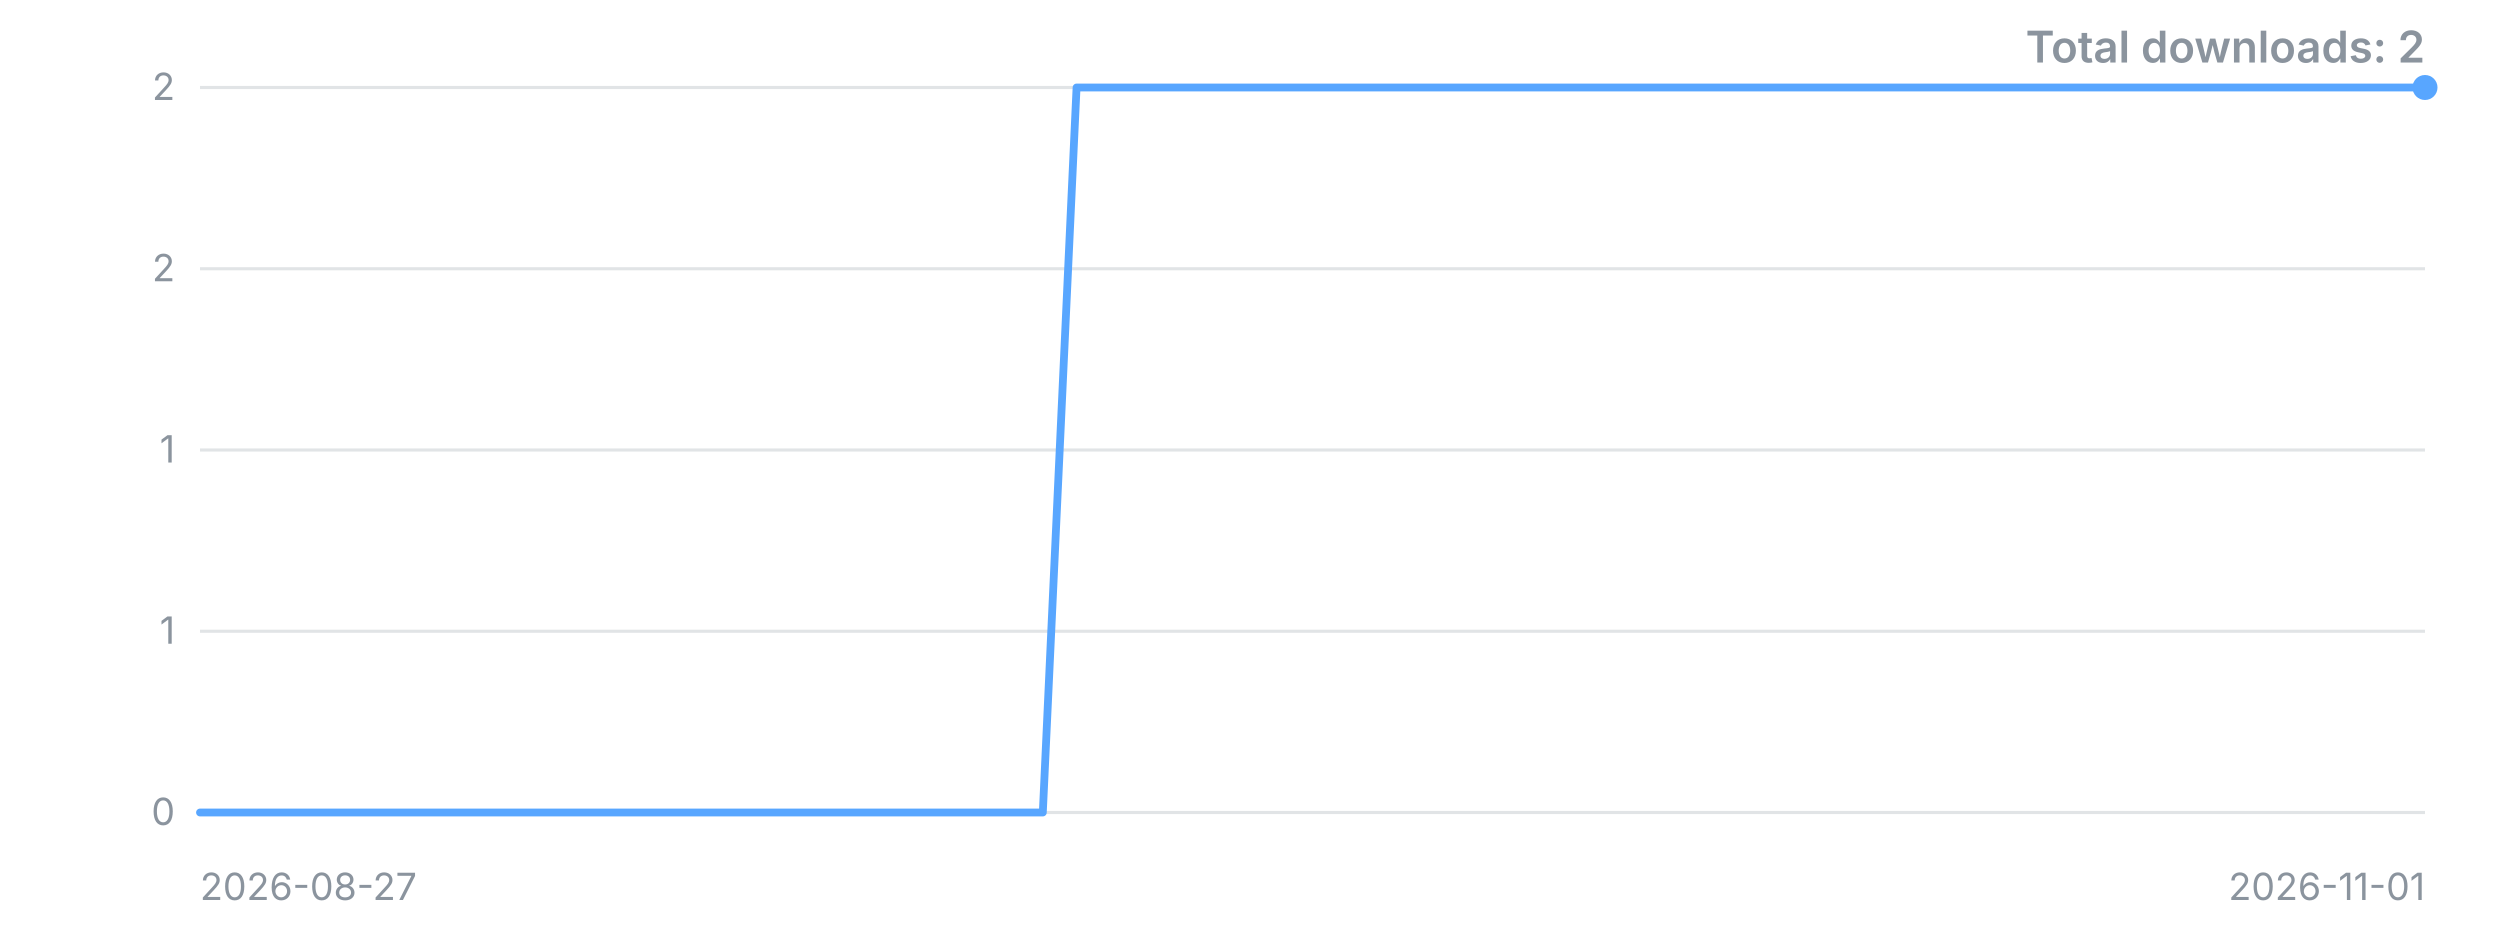
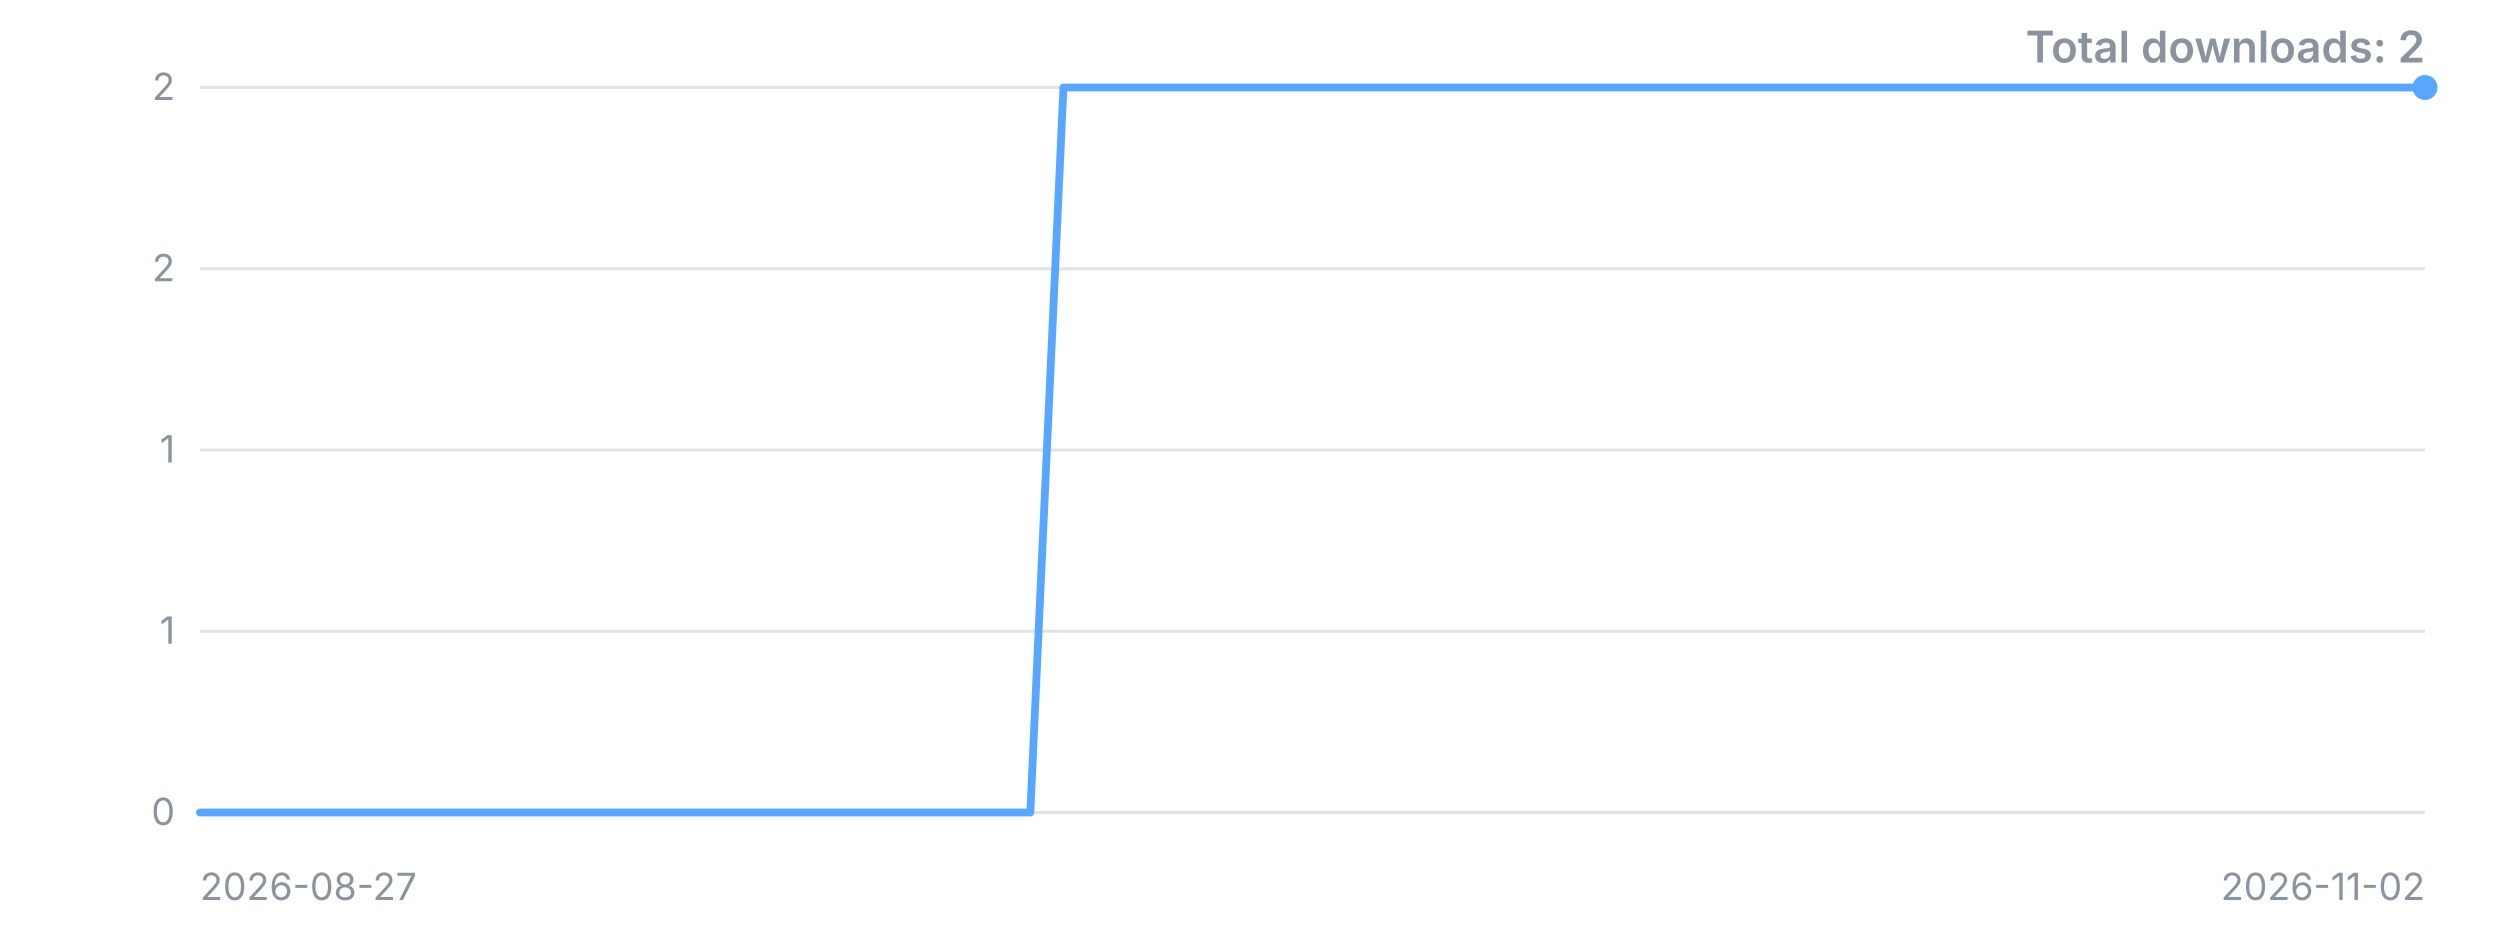
<svg xmlns="http://www.w3.org/2000/svg" width="800" height="300" viewBox="0 0 800 300" role="img" aria-label="Downloads over time">
  <style>.t{font:12px -apple-system,'Segoe UI',sans-serif;fill:#8b949e}.title{font:600 14px -apple-system,'Segoe UI',sans-serif;fill:#8b949e}</style>
  <line x1="64" y1="260.0" x2="776" y2="260.0" stroke="#8b949e" stroke-opacity="0.25" />
  <text x="56" y="260.0" dy="4" text-anchor="end" class="t">0</text>
  <line x1="64" y1="202.0" x2="776" y2="202.0" stroke="#8b949e" stroke-opacity="0.25" />
  <text x="56" y="202.0" dy="4" text-anchor="end" class="t">1</text>
  <line x1="64" y1="144.0" x2="776" y2="144.0" stroke="#8b949e" stroke-opacity="0.25" />
  <text x="56" y="144.0" dy="4" text-anchor="end" class="t">1</text>
  <line x1="64" y1="86.0" x2="776" y2="86.0" stroke="#8b949e" stroke-opacity="0.25" />
  <text x="56" y="86.0" dy="4" text-anchor="end" class="t">2</text>
  <line x1="64" y1="28.0" x2="776" y2="28.0" stroke="#8b949e" stroke-opacity="0.25" />
  <text x="56" y="28.0" dy="4" text-anchor="end" class="t">2</text>
-   <polyline points="64.0,260.0 74.8,260.0 85.6,260.0 96.4,260.0 107.2,260.0 117.9,260.0 128.7,260.0 139.5,260.0 150.3,260.0 161.1,260.0 171.9,260.0 182.7,260.0 193.5,260.0 204.2,260.0 215.0,260.0 225.8,260.0 236.6,260.0 247.4,260.0 258.2,260.0 269.0,260.0 279.8,260.0 290.5,260.0 301.3,260.0 312.1,260.0 322.9,260.0 333.7,260.0 344.5,28.0 355.3,28.0 366.1,28.0 376.8,28.0 387.6,28.0 398.4,28.0 409.2,28.0 420.0,28.0 430.8,28.0 441.6,28.0 452.4,28.0 463.2,28.0 473.9,28.0 484.7,28.0 495.5,28.0 506.3,28.0 517.1,28.0 527.9,28.0 538.7,28.0 549.5,28.0 560.2,28.0 571.0,28.0 581.8,28.0 592.6,28.0 603.4,28.0 614.2,28.0 625.0,28.0 635.8,28.0 646.5,28.0 657.3,28.0 668.1,28.0 678.9,28.0 689.7,28.0 700.5,28.0 711.3,28.0 722.1,28.0 732.8,28.0 743.6,28.0 754.4,28.0 765.2,28.0 776.0,28.0" fill="none" stroke="#58a6ff" stroke-width="2.5" stroke-linejoin="round" stroke-linecap="round" />
+   <polyline points="64.0,260.0 74.6,260.0 85.3,260.0 95.9,260.0 106.5,260.0 117.1,260.0 127.8,260.0 138.4,260.0 149.0,260.0 159.6,260.0 170.3,260.0 180.9,260.0 191.5,260.0 202.1,260.0 212.8,260.0 223.4,260.0 234.0,260.0 244.7,260.0 255.3,260.0 265.9,260.0 276.5,260.0 287.2,260.0 297.8,260.0 308.4,260.0 319.0,260.0 329.7,260.0 340.3,28.0 350.9,28.0 361.6,28.0 372.2,28.0 382.8,28.0 393.4,28.0 404.1,28.0 414.7,28.0 425.3,28.0 435.9,28.0 446.6,28.0 457.2,28.0 467.8,28.0 478.4,28.0 489.1,28.0 499.7,28.0 510.3,28.0 521.0,28.0 531.6,28.0 542.2,28.0 552.8,28.0 563.5,28.0 574.1,28.0 584.7,28.0 595.3,28.0 606.0,28.0 616.6,28.0 627.2,28.0 637.9,28.0 648.5,28.0 659.1,28.0 669.7,28.0 680.4,28.0 691.0,28.0 701.6,28.0 712.2,28.0 722.9,28.0 733.5,28.0 744.1,28.0 754.7,28.0 765.4,28.0 776.0,28.0" fill="none" stroke="#58a6ff" stroke-width="2.5" stroke-linejoin="round" stroke-linecap="round" />
  <circle cx="776.0" cy="28.0" r="4" fill="#58a6ff" />
  <text x="64" y="288" class="t">2026-08-27</text>
-   <text x="776" y="288" text-anchor="end" class="t">2026-11-01</text>
+   <text x="776" y="288" text-anchor="end" class="t">2026-11-02</text>
  <text x="776" y="20" text-anchor="end" class="title">Total downloads: 2</text>
</svg>
